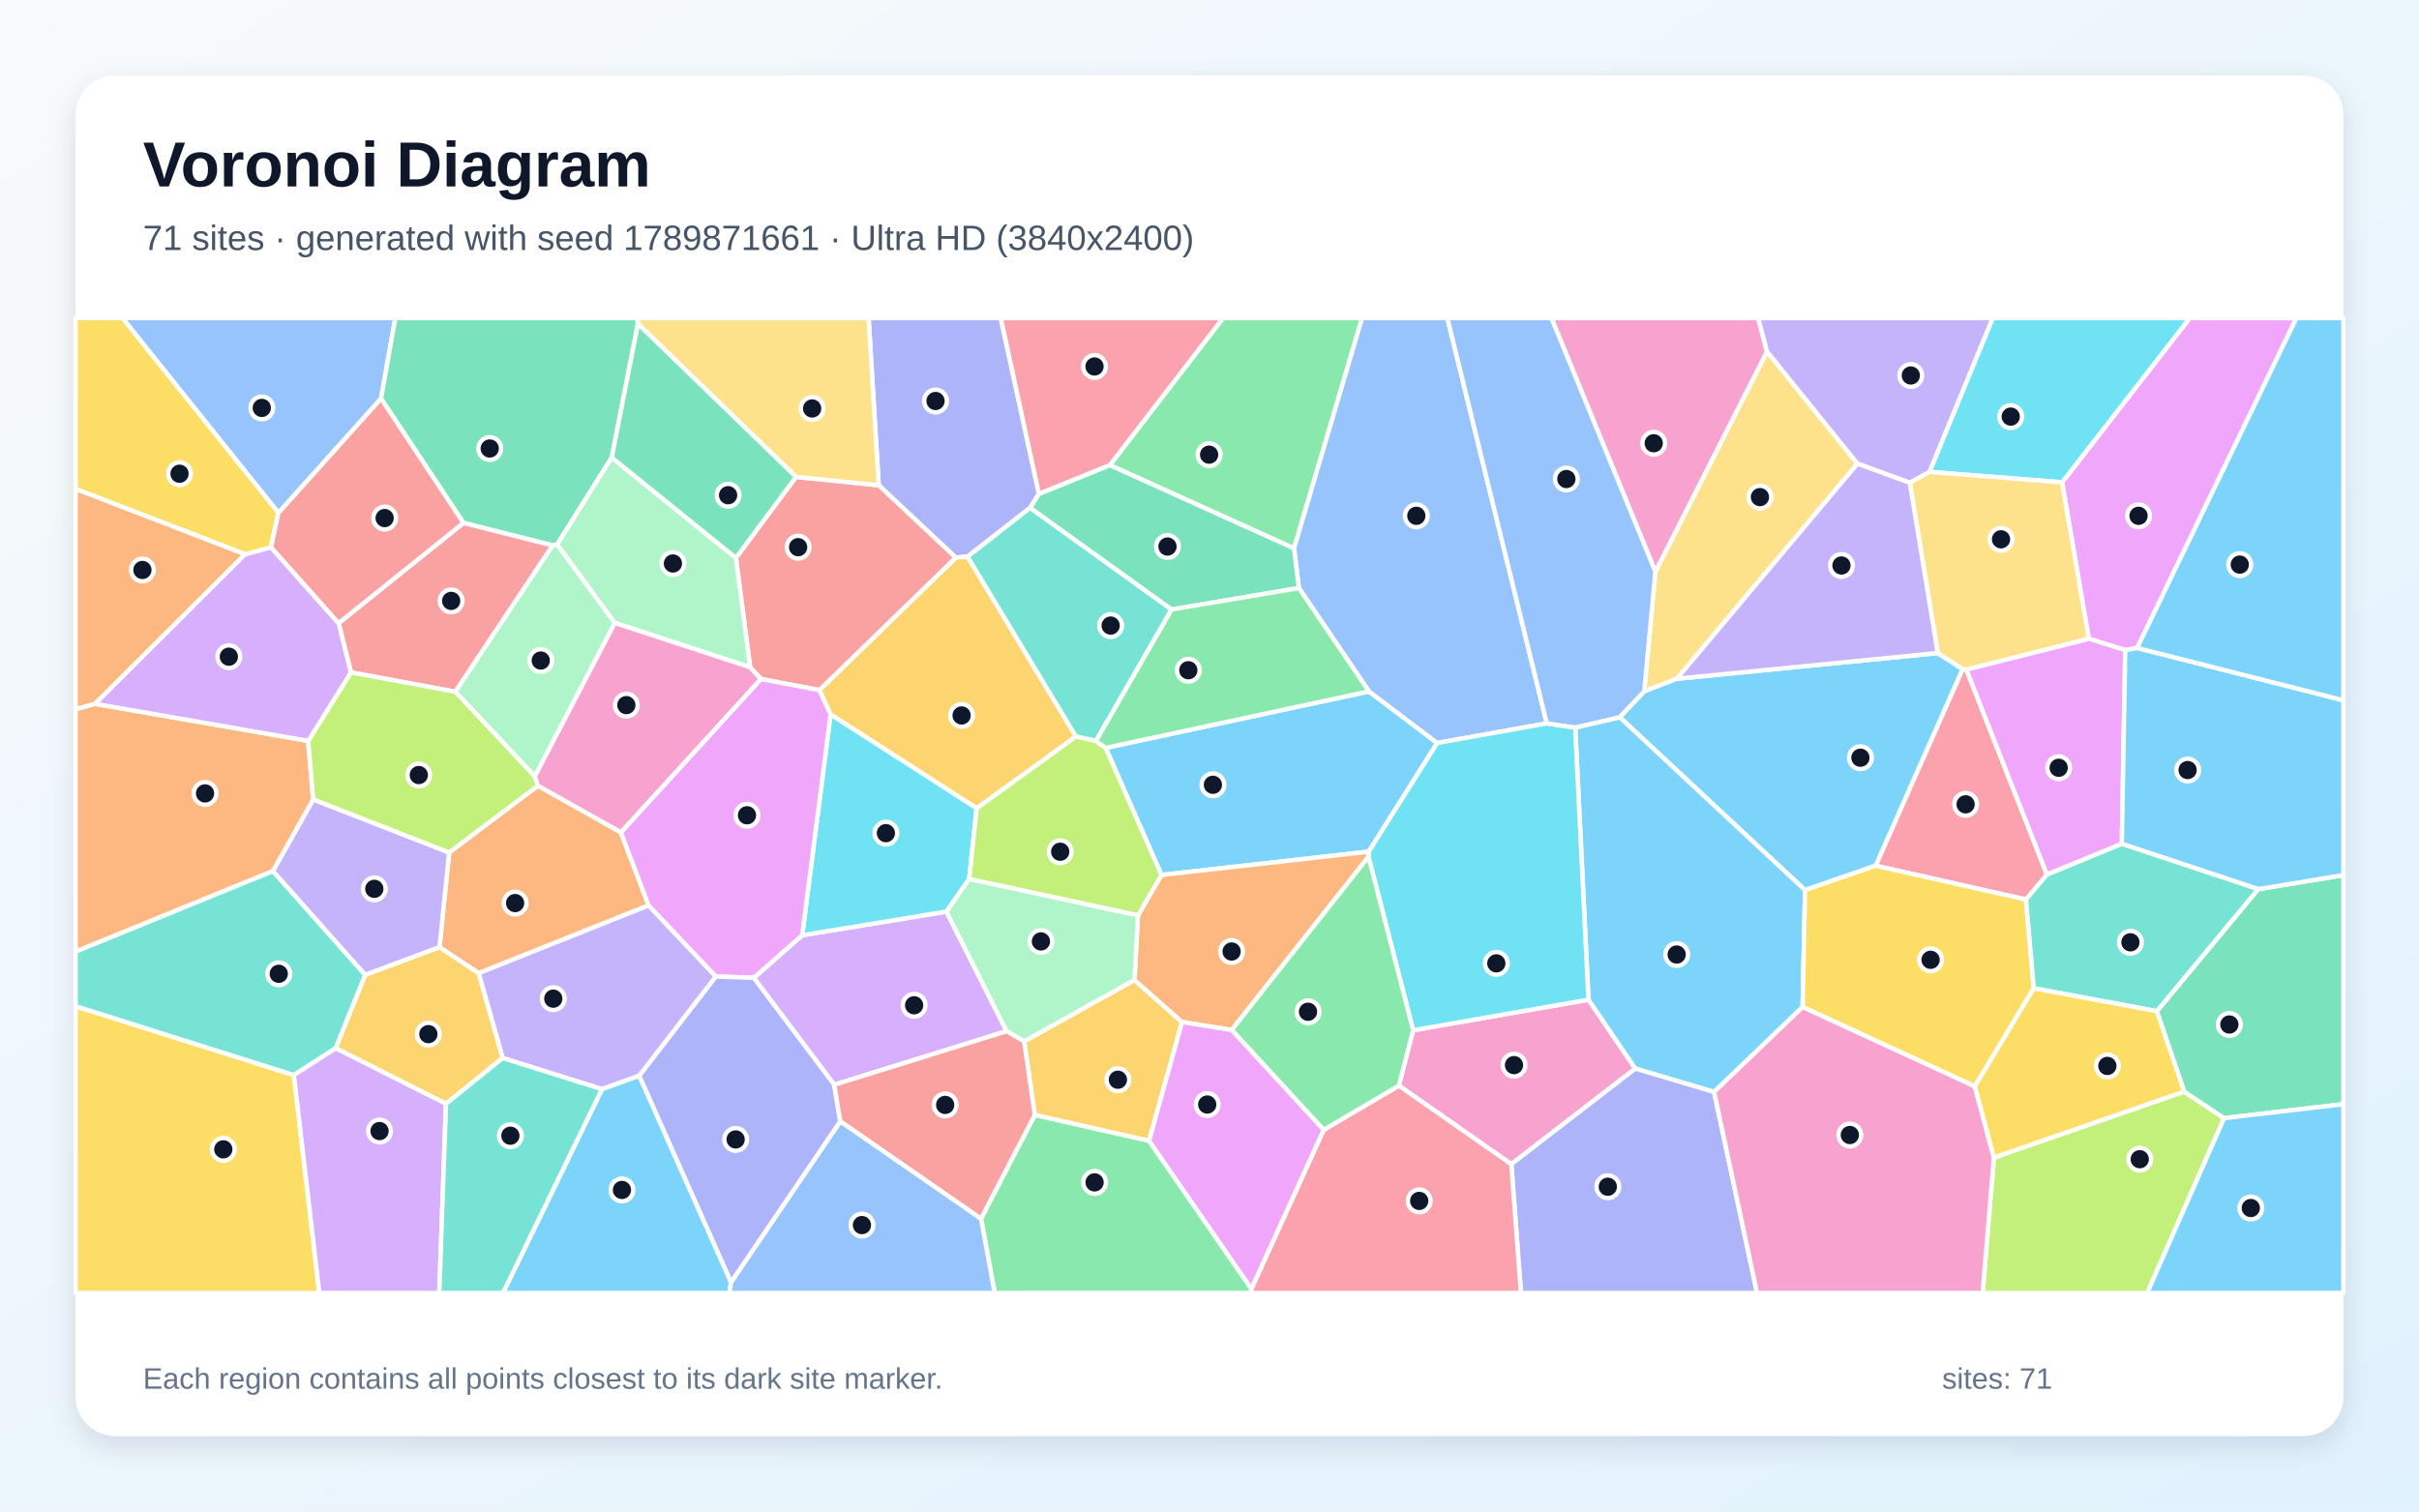
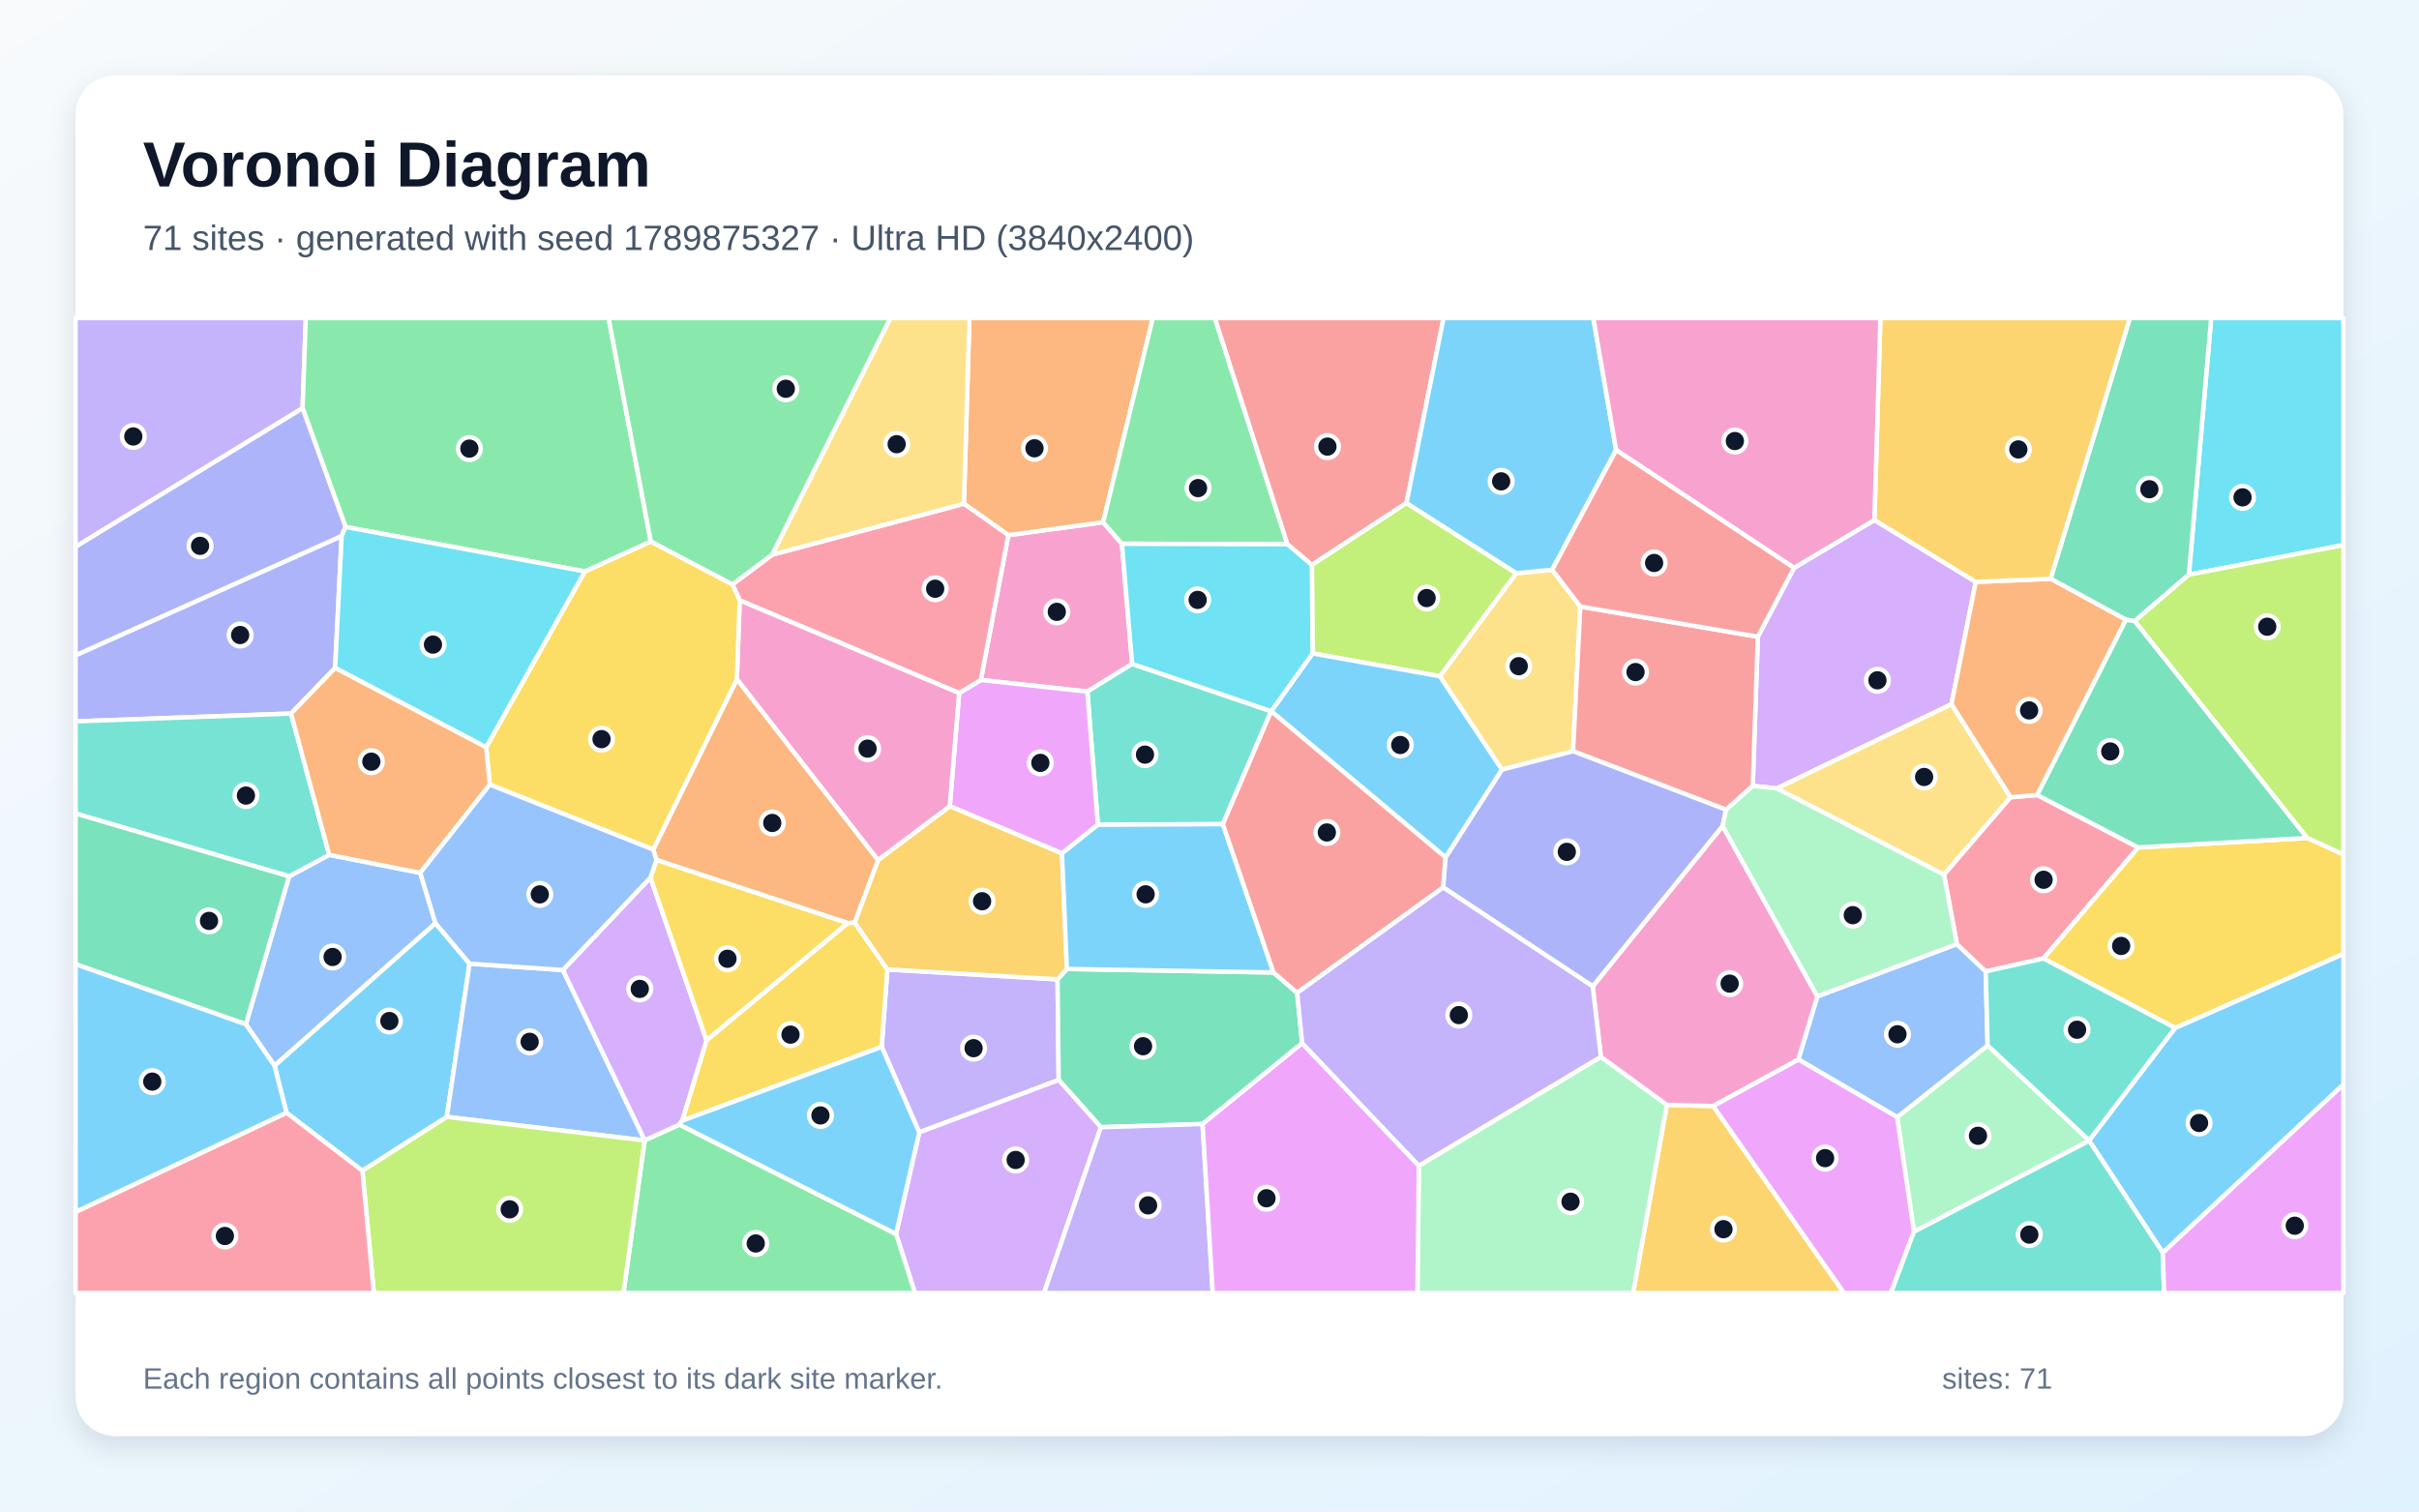
<svg xmlns="http://www.w3.org/2000/svg" width="3840" height="2400" viewBox="0 0 3840 2400" role="img" aria-labelledby="title description">
  <defs>
    <linearGradient id="background" x1="0" y1="0" x2="1" y2="1">
      <stop stop-color="#F8FAFC" />
      <stop offset="1" stop-color="#E0F2FE" />
    </linearGradient>
    <filter id="shadow" x="-5%" y="-5%" width="110%" height="110%">
      <feDropShadow dx="0" dy="15" stdDeviation="22" flood-color="#0F172A" flood-opacity=".12" />
    </filter>
  </defs>
  <rect width="3840" height="2400" fill="url(#background)" />
  <rect x="120" y="120" width="3600" height="2160" rx="63" fill="#FFFFFF" filter="url(#shadow)" />
  <g font-family="Arial, sans-serif">
    <text x="227" y="296" font-size="101" font-weight="700" fill="#0F172A">Voronoi Diagram</text>
-     <text x="227" y="397" font-size="56" fill="#475569">71 sites · generated with seed 1789871661 · Ultra HD (3840x2400)</text>
+     <text x="227" y="397" font-size="56" fill="#475569">71 sites · generated with seed 1789875327 · Ultra HD (3840x2400)</text>
  </g>
  <g stroke="#FFFFFF" stroke-width="7" stroke-linejoin="round">
-     <polygon points="2172.7,1352.3 1843.7,1389.3 1755.2,1187.5 2173.1,1097.8 2281.5,1179.7" fill="#38BDF8" fill-opacity="0.65" />
-     <polygon points="1014.9,1708.1 955.6,1729.4 797.9,1680.0 759.6,1545.1 1029.5,1437.4 1136.5,1550.5" fill="#A78BFA" fill-opacity="0.65" />
-     <polygon points="2399.1,1848.5 2220.5,1723.8 2243.3,1635.8 2521.6,1587.3 2596.0,1696.7" fill="#F472B6" fill-opacity="0.65" />
-     <polygon points="697.7,1504.1 713.0,1353.6 853.9,1247.5 985.6,1321.5 1029.5,1437.4 759.6,1545.1" fill="#FB923C" fill-opacity="0.65" />
-     <polygon points="120.0,1597.6 466.5,1707.0 506.9,2053.0 120.0,2053.0" fill="#FACC15" fill-opacity="0.65" />
-     <polygon points="1557.3,1934.9 1642.7,1770.2 1824.1,1811.3 1986.5,2046.3 1986.1,2053.0 1579.0,2053.0" fill="#4ADE80" fill-opacity="0.65" />
-     <polygon points="532.9,1664.4 466.5,1707.0 120.0,1597.6 120.0,1510.8 433.2,1382.9 579.9,1548.0" fill="#2DD4BF" fill-opacity="0.65" />
-     <polygon points="604.9,632.9 442.0,814.4 194.2,505.0 627.6,505.0" fill="#60A5FA" fill-opacity="0.65" />
-     <polygon points="3392.6,1028.8 3373.7,1032.4 3315.8,1014.1 3273.4,765.9 3476.0,505.0 3645.4,505.0" fill="#E879F9" fill-opacity="0.65" />
-     <polygon points="1012.7,514.2 971.1,726.5 884.5,864.4 877.4,866.1 735.7,830.3 604.9,632.9 627.6,505.0 1011.6,505.0" fill="#34D399" fill-opacity="0.65" />
-     <polygon points="722.8,1098.4 557.1,1067.6 537.5,989.5 735.7,830.3 877.4,866.1" fill="#F87171" fill-opacity="0.65" />
-     <polygon points="1649.2,784.1 1635.3,806.3 1535.9,883.8 1517.2,885.4 1394.9,770.5 1378.8,505.0 1588.7,505.0" fill="#818CF8" fill-opacity="0.65" />
-     <polygon points="1550.4,1283.5 1318.5,1134.4 1300.6,1095.8 1517.2,885.4 1535.9,883.8 1708.0,1169.5" fill="#FBBF24" fill-opacity="0.65" />
-     <polygon points="3165.2,1838.0 3467.2,1733.2 3530.6,1775.4 3408.5,2053.0 3147.3,2053.0" fill="#A3E635" fill-opacity="0.65" />
-     <polygon points="1324.3,1722.4 1196.6,1552.6 1273.4,1485.0 1502.4,1447.4 1598.0,1637.3" fill="#C084FC" fill-opacity="0.65" />
-     <polygon points="3121.5,1063.1 3249.4,1388.7 3216.1,1428.3 2977.3,1374.6 3115.5,1062.3" fill="#FB7185" fill-opacity="0.65" />
-     <polygon points="1538.5,1395.8 1502.4,1447.4 1273.4,1485.0 1318.5,1134.4 1550.4,1283.5" fill="#22D3EE" fill-opacity="0.65" />
-     <polygon points="976.0,989.0 849.0,1232.8 722.8,1098.4 877.4,866.1 884.5,864.4" fill="#86EFAC" fill-opacity="0.65" />
-     <polygon points="2948.6,736.2 2661.9,1077.7 2610.1,1097.7 2627.8,907.8 2805.0,558.1" fill="#FCD34D" fill-opacity="0.65" />
-     <polygon points="3076.1,1036.9 3115.5,1062.3 2977.3,1374.6 2865.4,1413.4 2571.1,1138.8 2610.1,1097.7 2661.9,1077.7" fill="#38BDF8" fill-opacity="0.65" />
-     <polygon points="2721.0,1733.8 2596.0,1696.7 2521.6,1587.3 2500.5,1155.2 2571.1,1138.8 2865.4,1413.4 2861.5,1599.0" fill="#38BDF8" fill-opacity="0.65" />
-     <polygon points="579.9,1548.0 433.2,1382.9 497.2,1269.3 713.0,1353.6 697.7,1504.1" fill="#A78BFA" fill-opacity="0.65" />
-     <polygon points="2805.0,558.1 2627.8,907.8 2462.8,505.0 2791.0,505.0" fill="#F472B6" fill-opacity="0.65" />
-     <polygon points="150.6,1117.5 489.2,1176.4 497.2,1269.3 433.2,1382.9 120.0,1510.8 120.0,1126.1" fill="#FB923C" fill-opacity="0.65" />
-     <polygon points="3134.9,1725.0 2861.5,1599.0 2865.4,1413.4 2977.3,1374.6 3216.1,1428.3 3228.5,1569.2" fill="#FACC15" fill-opacity="0.65" />
-     <polygon points="2054.2,870.8 1761.8,738.5 1941.5,505.0 2162.2,505.0" fill="#4ADE80" fill-opacity="0.65" />
-     <polygon points="1739.8,1176.6 1708.0,1169.5 1535.9,883.8 1635.3,806.3 1859.9,967.7" fill="#2DD4BF" fill-opacity="0.65" />
-     <polygon points="2455.4,1148.6 2281.5,1179.7 2173.1,1097.8 2061.9,933.7 2054.2,870.8 2162.2,505.0 2297.6,505.0" fill="#60A5FA" fill-opacity="0.65" />
-     <polygon points="3368.2,1339.9 3249.4,1388.7 3121.5,1063.1 3315.8,1014.1 3373.7,1032.4" fill="#E879F9" fill-opacity="0.65" />
-     <polygon points="3530.6,1775.4 3467.2,1733.2 3423.8,1605.6 3584.7,1411.8 3720.0,1389.5 3720.0,1753.2" fill="#34D399" fill-opacity="0.65" />
-     <polygon points="1300.6,1095.8 1207.9,1078.1 1190.8,1059.5 1168.2,885.9 1263.6,757.2 1394.9,770.5 1517.2,885.4" fill="#F87171" fill-opacity="0.65" />
-     <polygon points="2399.1,1848.5 2596.0,1696.7 2721.0,1733.8 2789.2,2053.0 2414.4,2053.0" fill="#818CF8" fill-opacity="0.65" />
-     <polygon points="1625.7,1653.5 1800.9,1555.9 1876.4,1622.8 1824.1,1811.3 1642.7,1770.2" fill="#FBBF24" fill-opacity="0.65" />
-     <polygon points="489.2,1176.4 557.1,1067.6 722.8,1098.4 849.0,1232.8 853.9,1247.5 713.0,1353.6 497.2,1269.3" fill="#A3E635" fill-opacity="0.65" />
-     <polygon points="388.9,880.0 430.2,868.9 537.5,989.5 557.1,1067.6 489.2,1176.4 150.6,1117.5" fill="#C084FC" fill-opacity="0.65" />
-     <polygon points="1986.5,2046.3 2101.2,1794.0 2220.5,1723.8 2399.1,1848.5 2414.4,2053.0 1986.1,2053.0" fill="#FB7185" fill-opacity="0.65" />
-     <polygon points="2455.4,1148.6 2500.5,1155.2 2521.6,1587.3 2243.3,1635.8 2172.4,1360.4 2172.7,1352.3 2281.5,1179.7" fill="#22D3EE" fill-opacity="0.65" />
-     <polygon points="1168.2,885.9 1190.8,1059.5 976.0,989.0 884.5,864.4 971.1,726.5" fill="#86EFAC" fill-opacity="0.65" />
-     <polygon points="1263.6,757.2 1012.7,514.2 1011.6,505.0 1378.8,505.0 1394.9,770.5" fill="#FCD34D" fill-opacity="0.65" />
-     <polygon points="955.6,1729.4 1014.9,1708.1 1160.5,2035.9 1158.0,2053.0 798.4,2053.0" fill="#38BDF8" fill-opacity="0.65" />
-     <polygon points="3584.7,1411.8 3368.2,1339.9 3373.7,1032.4 3392.6,1028.8 3720.0,1111.9 3720.0,1389.5" fill="#38BDF8" fill-opacity="0.65" />
-     <polygon points="3063.1,749.3 3031.7,766.6 2948.6,736.2 2805.0,558.1 2791.0,505.0 3163.5,505.0" fill="#A78BFA" fill-opacity="0.65" />
-     <polygon points="2721.0,1733.8 2861.5,1599.0 3134.9,1725.0 3165.2,1838.0 3147.3,2053.0 2789.2,2053.0" fill="#F472B6" fill-opacity="0.65" />
-     <polygon points="1955.2,1635.4 1876.4,1622.8 1800.9,1555.9 1806.4,1453.5 1843.7,1389.3 2172.7,1352.3 2172.4,1360.4" fill="#FB923C" fill-opacity="0.65" />
-     <polygon points="442.0,814.4 430.2,868.9 388.9,880.0 120.0,776.4 120.0,505.0 194.2,505.0" fill="#FACC15" fill-opacity="0.65" />
-     <polygon points="2101.2,1794.0 1955.2,1635.4 2172.4,1360.4 2243.3,1635.8 2220.5,1723.8" fill="#4ADE80" fill-opacity="0.65" />
-     <polygon points="3584.7,1411.8 3423.8,1605.6 3228.5,1569.2 3216.1,1428.3 3249.4,1388.7 3368.2,1339.9" fill="#2DD4BF" fill-opacity="0.65" />
-     <polygon points="1160.5,2035.9 1333.9,1780.3 1557.3,1934.9 1579.0,2053.0 1158.0,2053.0" fill="#60A5FA" fill-opacity="0.65" />
-     <polygon points="1207.9,1078.1 1300.6,1095.8 1318.5,1134.4 1273.4,1485.0 1196.6,1552.6 1136.5,1550.5 1029.5,1437.4 985.6,1321.5" fill="#E879F9" fill-opacity="0.65" />
-     <polygon points="1761.8,738.5 2054.2,870.8 2061.9,933.7 1859.9,967.7 1635.3,806.3 1649.2,784.1" fill="#34D399" fill-opacity="0.65" />
-     <polygon points="735.7,830.3 537.5,989.5 430.2,868.9 442.0,814.4 604.9,632.9" fill="#F87171" fill-opacity="0.65" />
-     <polygon points="1333.9,1780.3 1160.5,2035.9 1014.9,1708.1 1136.5,1550.5 1196.6,1552.6 1324.3,1722.4" fill="#818CF8" fill-opacity="0.65" />
-     <polygon points="708.0,1752.6 532.9,1664.4 579.9,1548.0 697.7,1504.1 759.6,1545.1 797.9,1680.0" fill="#FBBF24" fill-opacity="0.65" />
-     <polygon points="1806.4,1453.5 1538.5,1395.8 1550.4,1283.5 1708.0,1169.5 1739.8,1176.6 1755.2,1187.5 1843.7,1389.3" fill="#A3E635" fill-opacity="0.65" />
-     <polygon points="466.5,1707.0 532.9,1664.4 708.0,1752.6 697.3,2053.0 506.9,2053.0" fill="#C084FC" fill-opacity="0.65" />
-     <polygon points="1761.8,738.5 1649.2,784.1 1588.7,505.0 1941.5,505.0" fill="#FB7185" fill-opacity="0.65" />
-     <polygon points="3273.4,765.9 3063.1,749.3 3163.5,505.0 3476.0,505.0" fill="#22D3EE" fill-opacity="0.65" />
-     <polygon points="1806.4,1453.5 1800.9,1555.9 1625.7,1653.5 1598.0,1637.3 1502.4,1447.4 1538.5,1395.8" fill="#86EFAC" fill-opacity="0.65" />
-     <polygon points="3031.7,766.6 3063.1,749.3 3273.4,765.9 3315.8,1014.1 3121.5,1063.1 3115.5,1062.3 3076.1,1036.9" fill="#FCD34D" fill-opacity="0.65" />
-     <polygon points="3392.6,1028.8 3645.4,505.0 3720.0,505.0 3720.0,1111.9" fill="#38BDF8" fill-opacity="0.65" />
-     <polygon points="3530.6,1775.4 3720.0,1753.2 3720.0,2053.0 3408.5,2053.0" fill="#38BDF8" fill-opacity="0.65" />
-     <polygon points="3076.1,1036.9 2661.9,1077.7 2948.6,736.2 3031.7,766.6" fill="#A78BFA" fill-opacity="0.65" />
-     <polygon points="1190.8,1059.5 1207.9,1078.1 985.6,1321.5 853.9,1247.5 849.0,1232.8 976.0,989.0" fill="#F472B6" fill-opacity="0.65" />
-     <polygon points="388.9,880.0 150.6,1117.5 120.0,1126.1 120.0,776.4" fill="#FB923C" fill-opacity="0.65" />
-     <polygon points="3423.8,1605.6 3467.2,1733.2 3165.2,1838.0 3134.9,1725.0 3228.5,1569.2" fill="#FACC15" fill-opacity="0.65" />
-     <polygon points="1739.8,1176.6 1859.9,967.7 2061.9,933.7 2173.1,1097.8 1755.2,1187.5" fill="#4ADE80" fill-opacity="0.65" />
-     <polygon points="708.0,1752.6 797.9,1680.0 955.6,1729.4 798.4,2053.0 697.3,2053.0" fill="#2DD4BF" fill-opacity="0.65" />
-     <polygon points="2627.8,907.8 2610.1,1097.7 2571.1,1138.8 2500.5,1155.2 2455.4,1148.6 2297.6,505.0 2462.8,505.0" fill="#60A5FA" fill-opacity="0.65" />
-     <polygon points="2101.2,1794.0 1986.5,2046.3 1824.1,1811.3 1876.4,1622.8 1955.2,1635.4" fill="#E879F9" fill-opacity="0.65" />
-     <polygon points="1263.6,757.2 1168.2,885.9 971.1,726.5 1012.7,514.2" fill="#34D399" fill-opacity="0.65" />
-     <polygon points="1333.9,1780.3 1324.3,1722.4 1598.0,1637.3 1625.7,1653.5 1642.7,1770.2 1557.3,1934.9" fill="#F87171" fill-opacity="0.65" />
+     <polygon points="454.8,1766.8 435.7,1692.0 691.2,1465.7 745.4,1530.1 709.3,1773.4 575.3,1859.0" fill="#38BDF8" fill-opacity="0.65" />
+     <polygon points="1459.3,1798.0 1399.6,1662.2 1408.6,1539.3 1678.8,1555.0 1680.6,1714.8" fill="#A78BFA" fill-opacity="0.65" />
+     <polygon points="1781.0,863.4 1797.2,1054.2 1726.1,1098.1 1557.0,1079.7 1600.7,849.7 1751.1,829.2" fill="#F472B6" fill-opacity="0.65" />
+     <polygon points="1751.1,829.2 1600.7,849.7 1530.1,799.8 1538.9,505.0 1830.0,505.0" fill="#FB923C" fill-opacity="0.65" />
+     <polygon points="1082.8,1779.5 1121.6,1651.7 1345.6,1465.7 1356.7,1464.7 1408.6,1539.3 1399.6,1662.2" fill="#FACC15" fill-opacity="0.65" />
+     <polygon points="2043.7,864.2 1781.0,863.4 1751.1,829.2 1830.0,505.0 1928.5,505.0" fill="#4ADE80" fill-opacity="0.65" />
+     <polygon points="2017.9,1129.3 1941.2,1308.6 1742.8,1309.5 1726.1,1098.1 1797.2,1054.2" fill="#2DD4BF" fill-opacity="0.65" />
+     <polygon points="390.3,1626.4 458.9,1391.5 522.6,1357.3 667.1,1385.9 691.2,1465.7 435.7,1692.0" fill="#60A5FA" fill-opacity="0.65" />
+     <polygon points="1742.8,1309.5 1685.8,1355.1 1507.7,1280.1 1522.6,1100.5 1557.0,1079.7 1726.1,1098.1" fill="#E879F9" fill-opacity="0.65" />
+     <polygon points="2067.1,1656.4 1909.0,1784.7 1747.6,1789.8 1680.6,1714.8 1678.8,1555.0 1693.6,1538.5 2021.6,1544.1 2059.2,1576.4" fill="#34D399" fill-opacity="0.65" />
+     <polygon points="2232.7,798.7 2082.5,897.1 2043.7,864.2 1928.5,505.0 2291.5,505.0" fill="#F87171" fill-opacity="0.65" />
+     <polygon points="542.4,851.0 532.0,1060.5 462.0,1133.0 120.0,1145.4 120.0,1040.4" fill="#818CF8" fill-opacity="0.65" />
+     <polygon points="1356.7,1464.7 1393.7,1365.7 1507.7,1280.1 1685.8,1355.1 1693.6,1538.5 1678.8,1555.0 1408.6,1539.3" fill="#FBBF24" fill-opacity="0.65" />
+     <polygon points="2407.1,910.1 2285.9,1073.8 2083.6,1037.5 2082.5,897.1 2232.7,798.7" fill="#A3E635" fill-opacity="0.65" />
+     <polygon points="2782.4,1247.9 2790.5,1011.0 2847.9,901.7 2975.5,825.7 3136.4,923.9 3097.9,1118.1 2820.6,1251.9" fill="#C084FC" fill-opacity="0.65" />
+     <polygon points="1225.8,880.7 1530.1,799.8 1600.7,849.7 1557.0,1079.7 1522.6,1100.5 1174.2,953.2 1162.7,927.9" fill="#FB7185" fill-opacity="0.65" />
+     <polygon points="3474.7,912.4 3510.1,505.0 3720.0,505.0 3720.0,865.5" fill="#22D3EE" fill-opacity="0.65" />
+     <polygon points="3038.3,1955.7 3011.6,1773.8 3155.2,1660.0 3316.4,1810.6 3316.5,1811.3" fill="#86EFAC" fill-opacity="0.65" />
+     <polygon points="3191.7,1265.9 3085.9,1388.8 2820.6,1251.9 3097.9,1118.1" fill="#FCD34D" fill-opacity="0.65" />
+     <polygon points="2021.6,1544.1 1693.6,1538.5 1685.8,1355.1 1742.8,1309.5 1941.2,1308.6" fill="#38BDF8" fill-opacity="0.65" />
+     <polygon points="2384.4,1222.0 2294.8,1361.5 2017.9,1129.3 2083.6,1037.5 2285.9,1073.8" fill="#38BDF8" fill-opacity="0.65" />
+     <polygon points="480.3,648.2 120.0,868.2 120.0,505.0 485.5,505.0" fill="#A78BFA" fill-opacity="0.65" />
+     <polygon points="1169.7,1078.6 1174.2,953.2 1522.6,1100.5 1507.7,1280.1 1393.7,1365.7" fill="#F472B6" fill-opacity="0.65" />
+     <polygon points="1042.1,1365.5 1037.0,1349.0 1169.7,1078.6 1393.7,1365.7 1356.7,1464.7 1345.6,1465.7" fill="#FB923C" fill-opacity="0.65" />
+     <polygon points="777.5,1245.8 771.7,1186.6 928.4,907.3 1033.1,859.7 1162.7,927.9 1174.2,953.2 1169.7,1078.6 1037.0,1349.0" fill="#FACC15" fill-opacity="0.65" />
+     <polygon points="1033.1,859.7 928.4,907.3 548.5,836.7 480.3,648.2 485.5,505.0 966.1,505.0" fill="#4ADE80" fill-opacity="0.65" />
+     <polygon points="462.0,1133.0 522.6,1357.3 458.9,1391.5 120.0,1291.7 120.0,1145.4" fill="#2DD4BF" fill-opacity="0.65" />
+     <polygon points="2854.7,1682.2 2884.9,1582.0 3106.4,1499.0 3152.2,1542.4 3155.2,1660.0 3011.6,1773.8" fill="#60A5FA" fill-opacity="0.65" />
+     <polygon points="2719.3,1756.2 2854.7,1682.2 3011.6,1773.8 3038.3,1955.7 3001.8,2053.0 2926.9,2053.0" fill="#E879F9" fill-opacity="0.65" />
+     <polygon points="3474.7,912.4 3388.7,986.2 3374.8,984.1 3255.2,919.0 3381.0,505.0 3510.1,505.0" fill="#34D399" fill-opacity="0.65" />
+     <polygon points="2017.9,1129.3 2294.8,1361.5 2291.0,1409.1 2059.2,1576.4 2021.6,1544.1 1941.2,1308.6 2017.9,1129.3" fill="#F87171" fill-opacity="0.65" />
+     <polygon points="548.5,836.7 542.4,851.0 120.0,1040.4 120.0,868.2 480.3,648.2" fill="#818CF8" fill-opacity="0.65" />
+     <polygon points="2646.0,1754.3 2719.3,1756.2 2926.9,2053.0 2592.4,2053.0" fill="#FBBF24" fill-opacity="0.65" />
+     <polygon points="3662.5,1330.6 3388.7,986.2 3474.7,912.4 3720.0,865.5 3720.0,1356.9" fill="#A3E635" fill-opacity="0.65" />
+     <polygon points="1422.4,1959.3 1459.3,1798.0 1680.6,1714.8 1747.6,1789.8 1657.3,2053.0 1452.5,2053.0" fill="#C084FC" fill-opacity="0.65" />
+     <polygon points="3394.3,1345.6 3243.8,1521.9 3152.2,1542.4 3106.4,1499.0 3085.9,1388.8 3191.7,1265.9 3234.0,1262.3" fill="#FB7185" fill-opacity="0.65" />
+     <polygon points="2082.5,897.1 2083.6,1037.5 2017.9,1129.3 2017.9,1129.3 1797.2,1054.2 1781.0,863.4 2043.7,864.2" fill="#22D3EE" fill-opacity="0.65" />
+     <polygon points="2252.4,1850.9 2541.3,1678.0 2646.0,1754.3 2592.4,2053.0 2250.1,2053.0" fill="#86EFAC" fill-opacity="0.65" />
+     <polygon points="2464.0,904.7 2508.6,963.1 2497.1,1192.8 2384.4,1222.0 2285.9,1073.8 2407.1,910.1" fill="#FCD34D" fill-opacity="0.65" />
+     <polygon points="3433.3,1989.1 3316.5,1811.3 3316.4,1810.6 3452.9,1632.1 3720.0,1514.5 3720.0,1722.0" fill="#38BDF8" fill-opacity="0.65" />
+     <polygon points="2565.5,714.6 2464.0,904.7 2407.1,910.1 2232.7,798.7 2291.5,505.0 2529.3,505.0" fill="#38BDF8" fill-opacity="0.65" />
+     <polygon points="1747.6,1789.8 1909.0,1784.7 1925.2,2053.0 1657.3,2053.0" fill="#A78BFA" fill-opacity="0.65" />
+     <polygon points="2719.3,1756.2 2646.0,1754.3 2541.3,1678.0 2528.3,1566.1 2734.5,1311.4 2884.9,1582.0 2854.7,1682.2" fill="#F472B6" fill-opacity="0.65" />
+     <polygon points="3234.0,1262.3 3191.7,1265.9 3097.9,1118.1 3136.4,923.9 3255.2,919.0 3374.8,984.1" fill="#FB923C" fill-opacity="0.65" />
+     <polygon points="3452.9,1632.1 3243.8,1521.9 3394.3,1345.6 3662.5,1330.6 3720.0,1356.9 3720.0,1514.5" fill="#FACC15" fill-opacity="0.65" />
+     <polygon points="1023.3,1810.8 1023.5,1810.6 1078.5,1785.6 1422.4,1959.3 1452.5,2053.0 989.7,2053.0" fill="#4ADE80" fill-opacity="0.65" />
+     <polygon points="3452.9,1632.1 3316.4,1810.6 3155.2,1660.0 3152.2,1542.4 3243.8,1521.9" fill="#2DD4BF" fill-opacity="0.65" />
+     <polygon points="709.3,1773.4 745.4,1530.1 893.6,1540.2 1023.5,1810.6 1023.3,1810.8" fill="#60A5FA" fill-opacity="0.65" />
+     <polygon points="1909.0,1784.7 2067.1,1656.4 2252.4,1850.9 2250.1,2053.0 1925.2,2053.0" fill="#E879F9" fill-opacity="0.65" />
+     <polygon points="120.0,1531.0 120.0,1291.7 458.9,1391.5 390.3,1626.4" fill="#34D399" fill-opacity="0.65" />
+     <polygon points="2740.1,1285.7 2497.1,1192.8 2508.6,963.1 2790.5,1011.0 2782.4,1247.9" fill="#F87171" fill-opacity="0.65" />
+     <polygon points="2740.1,1285.7 2734.5,1311.4 2528.3,1566.1 2291.0,1409.1 2294.8,1361.5 2384.4,1222.0 2497.1,1192.8" fill="#818CF8" fill-opacity="0.65" />
+     <polygon points="3255.2,919.0 3136.4,923.9 2975.5,825.7 2985.0,505.0 3381.0,505.0" fill="#FBBF24" fill-opacity="0.65" />
+     <polygon points="575.3,1859.0 709.3,1773.4 1023.3,1810.8 989.7,2053.0 593.5,2053.0" fill="#A3E635" fill-opacity="0.65" />
+     <polygon points="1078.5,1785.6 1023.5,1810.6 893.6,1540.2 1032.5,1393.4 1121.6,1651.7 1082.8,1779.5" fill="#C084FC" fill-opacity="0.65" />
+     <polygon points="120.0,1924.3 454.8,1766.8 575.3,1859.0 593.5,2053.0 120.0,2053.0" fill="#FB7185" fill-opacity="0.65" />
+     <polygon points="548.5,836.7 928.4,907.3 771.7,1186.6 532.0,1060.5 542.4,851.0" fill="#22D3EE" fill-opacity="0.65" />
+     <polygon points="3085.9,1388.8 3106.4,1499.0 2884.9,1582.0 2734.5,1311.4 2740.1,1285.7 2782.4,1247.9 2820.6,1251.9" fill="#86EFAC" fill-opacity="0.65" />
+     <polygon points="1530.1,799.8 1225.8,880.7 1413.5,505.0 1538.9,505.0" fill="#FCD34D" fill-opacity="0.65" />
+     <polygon points="1078.5,1785.6 1082.8,1779.5 1399.6,1662.2 1459.3,1798.0 1422.4,1959.3" fill="#38BDF8" fill-opacity="0.65" />
+     <polygon points="120.0,1924.3 120.0,1531.0 390.3,1626.4 435.7,1692.0 454.8,1766.8" fill="#38BDF8" fill-opacity="0.65" />
+     <polygon points="2528.3,1566.1 2541.3,1678.0 2252.4,1850.9 2067.1,1656.4 2059.2,1576.4 2291.0,1409.1" fill="#A78BFA" fill-opacity="0.65" />
+     <polygon points="2975.5,825.7 2847.9,901.7 2565.5,714.6 2529.3,505.0 2985.0,505.0" fill="#F472B6" fill-opacity="0.65" />
+     <polygon points="462.0,1133.0 532.0,1060.5 771.7,1186.6 777.5,1245.8 667.1,1385.9 522.6,1357.3" fill="#FB923C" fill-opacity="0.65" />
+     <polygon points="1032.5,1393.4 1042.1,1365.5 1345.6,1465.7 1121.6,1651.7" fill="#FACC15" fill-opacity="0.65" />
+     <polygon points="1225.8,880.7 1162.7,927.9 1033.1,859.7 966.1,505.0 1413.5,505.0" fill="#4ADE80" fill-opacity="0.65" />
+     <polygon points="3038.3,1955.7 3316.5,1811.3 3433.3,1989.1 3435.4,2053.0 3001.8,2053.0" fill="#2DD4BF" fill-opacity="0.65" />
+     <polygon points="777.5,1245.8 1037.0,1349.0 1042.1,1365.5 1032.5,1393.4 893.6,1540.2 745.4,1530.1 691.2,1465.7 667.1,1385.9" fill="#60A5FA" fill-opacity="0.65" />
+     <polygon points="3433.3,1989.1 3720.0,1722.0 3720.0,2053.0 3435.4,2053.0" fill="#E879F9" fill-opacity="0.65" />
+     <polygon points="3394.3,1345.6 3234.0,1262.3 3374.8,984.1 3388.7,986.2 3662.5,1330.6" fill="#34D399" fill-opacity="0.65" />
+     <polygon points="2847.9,901.7 2790.5,1011.0 2508.6,963.1 2464.0,904.7 2565.5,714.6" fill="#F87171" fill-opacity="0.65" />
  </g>
  <g>
-     <circle cx="1925.4" cy="1246.1" r="18" fill="#0F172A" stroke="#FFFFFF" stroke-width="7" />
-     <circle cx="878.3" cy="1585.7" r="18" fill="#0F172A" stroke="#FFFFFF" stroke-width="7" />
-     <circle cx="2403.4" cy="1691.2" r="18" fill="#0F172A" stroke="#FFFFFF" stroke-width="7" />
-     <circle cx="817.7" cy="1433.9" r="18" fill="#0F172A" stroke="#FFFFFF" stroke-width="7" />
-     <circle cx="354.5" cy="1824.9" r="18" fill="#0F172A" stroke="#FFFFFF" stroke-width="7" />
-     <circle cx="1737.6" cy="1877.4" r="18" fill="#0F172A" stroke="#FFFFFF" stroke-width="7" />
-     <circle cx="442.5" cy="1546.2" r="18" fill="#0F172A" stroke="#FFFFFF" stroke-width="7" />
-     <circle cx="415.6" cy="647.7" r="18" fill="#0F172A" stroke="#FFFFFF" stroke-width="7" />
-     <circle cx="3394.8" cy="819.0" r="18" fill="#0F172A" stroke="#FFFFFF" stroke-width="7" />
-     <circle cx="777.4" cy="712.1" r="18" fill="#0F172A" stroke="#FFFFFF" stroke-width="7" />
-     <circle cx="716.2" cy="954.1" r="18" fill="#0F172A" stroke="#FFFFFF" stroke-width="7" />
-     <circle cx="1485.1" cy="636.7" r="18" fill="#0F172A" stroke="#FFFFFF" stroke-width="7" />
-     <circle cx="1526.5" cy="1136.0" r="18" fill="#0F172A" stroke="#FFFFFF" stroke-width="7" />
-     <circle cx="3396.7" cy="1840.6" r="18" fill="#0F172A" stroke="#FFFFFF" stroke-width="7" />
-     <circle cx="1451.1" cy="1596.2" r="18" fill="#0F172A" stroke="#FFFFFF" stroke-width="7" />
-     <circle cx="3120.3" cy="1277.1" r="18" fill="#0F172A" stroke="#FFFFFF" stroke-width="7" />
-     <circle cx="1406.3" cy="1322.9" r="18" fill="#0F172A" stroke="#FFFFFF" stroke-width="7" />
-     <circle cx="858.4" cy="1048.8" r="18" fill="#0F172A" stroke="#FFFFFF" stroke-width="7" />
-     <circle cx="2793.8" cy="789.3" r="18" fill="#0F172A" stroke="#FFFFFF" stroke-width="7" />
-     <circle cx="2953.3" cy="1203.1" r="18" fill="#0F172A" stroke="#FFFFFF" stroke-width="7" />
-     <circle cx="2661.6" cy="1515.6" r="18" fill="#0F172A" stroke="#FFFFFF" stroke-width="7" />
-     <circle cx="594.2" cy="1411.3" r="18" fill="#0F172A" stroke="#FFFFFF" stroke-width="7" />
-     <circle cx="2625.2" cy="703.8" r="18" fill="#0F172A" stroke="#FFFFFF" stroke-width="7" />
-     <circle cx="325.5" cy="1259.8" r="18" fill="#0F172A" stroke="#FFFFFF" stroke-width="7" />
-     <circle cx="3064.7" cy="1524.0" r="18" fill="#0F172A" stroke="#FFFFFF" stroke-width="7" />
-     <circle cx="1919.4" cy="721.9" r="18" fill="#0F172A" stroke="#FFFFFF" stroke-width="7" />
-     <circle cx="1763.1" cy="993.3" r="18" fill="#0F172A" stroke="#FFFFFF" stroke-width="7" />
-     <circle cx="2248.3" cy="819.0" r="18" fill="#0F172A" stroke="#FFFFFF" stroke-width="7" />
-     <circle cx="3268.0" cy="1219.1" r="18" fill="#0F172A" stroke="#FFFFFF" stroke-width="7" />
-     <circle cx="3539.0" cy="1626.7" r="18" fill="#0F172A" stroke="#FFFFFF" stroke-width="7" />
-     <circle cx="1267.0" cy="868.8" r="18" fill="#0F172A" stroke="#FFFFFF" stroke-width="7" />
-     <circle cx="2552.3" cy="1884.3" r="18" fill="#0F172A" stroke="#FFFFFF" stroke-width="7" />
-     <circle cx="1774.6" cy="1714.4" r="18" fill="#0F172A" stroke="#FFFFFF" stroke-width="7" />
-     <circle cx="664.8" cy="1230.6" r="18" fill="#0F172A" stroke="#FFFFFF" stroke-width="7" />
-     <circle cx="363.3" cy="1042.7" r="18" fill="#0F172A" stroke="#FFFFFF" stroke-width="7" />
-     <circle cx="2252.9" cy="1906.8" r="18" fill="#0F172A" stroke="#FFFFFF" stroke-width="7" />
-     <circle cx="2375.3" cy="1529.6" r="18" fill="#0F172A" stroke="#FFFFFF" stroke-width="7" />
-     <circle cx="1068.2" cy="894.7" r="18" fill="#0F172A" stroke="#FFFFFF" stroke-width="7" />
-     <circle cx="1289.2" cy="648.6" r="18" fill="#0F172A" stroke="#FFFFFF" stroke-width="7" />
-     <circle cx="987.3" cy="1889.4" r="18" fill="#0F172A" stroke="#FFFFFF" stroke-width="7" />
-     <circle cx="3472.7" cy="1222.7" r="18" fill="#0F172A" stroke="#FFFFFF" stroke-width="7" />
-     <circle cx="3033.3" cy="596.2" r="18" fill="#0F172A" stroke="#FFFFFF" stroke-width="7" />
-     <circle cx="2936.5" cy="1802.2" r="18" fill="#0F172A" stroke="#FFFFFF" stroke-width="7" />
-     <circle cx="1955.1" cy="1510.8" r="18" fill="#0F172A" stroke="#FFFFFF" stroke-width="7" />
-     <circle cx="285.0" cy="752.2" r="18" fill="#0F172A" stroke="#FFFFFF" stroke-width="7" />
-     <circle cx="2076.4" cy="1606.5" r="18" fill="#0F172A" stroke="#FFFFFF" stroke-width="7" />
-     <circle cx="3381.9" cy="1496.2" r="18" fill="#0F172A" stroke="#FFFFFF" stroke-width="7" />
-     <circle cx="1368.3" cy="1945.2" r="18" fill="#0F172A" stroke="#FFFFFF" stroke-width="7" />
-     <circle cx="1185.8" cy="1294.5" r="18" fill="#0F172A" stroke="#FFFFFF" stroke-width="7" />
-     <circle cx="1853.3" cy="867.8" r="18" fill="#0F172A" stroke="#FFFFFF" stroke-width="7" />
-     <circle cx="610.6" cy="822.6" r="18" fill="#0F172A" stroke="#FFFFFF" stroke-width="7" />
-     <circle cx="1167.8" cy="1809.2" r="18" fill="#0F172A" stroke="#FFFFFF" stroke-width="7" />
-     <circle cx="680.0" cy="1642.0" r="18" fill="#0F172A" stroke="#FFFFFF" stroke-width="7" />
-     <circle cx="1683.0" cy="1352.4" r="18" fill="#0F172A" stroke="#FFFFFF" stroke-width="7" />
-     <circle cx="602.5" cy="1795.9" r="18" fill="#0F172A" stroke="#FFFFFF" stroke-width="7" />
-     <circle cx="1737.5" cy="581.9" r="18" fill="#0F172A" stroke="#FFFFFF" stroke-width="7" />
-     <circle cx="3191.9" cy="661.5" r="18" fill="#0F172A" stroke="#FFFFFF" stroke-width="7" />
-     <circle cx="1652.4" cy="1494.8" r="18" fill="#0F172A" stroke="#FFFFFF" stroke-width="7" />
-     <circle cx="3176.5" cy="856.3" r="18" fill="#0F172A" stroke="#FFFFFF" stroke-width="7" />
-     <circle cx="3555.5" cy="896.5" r="18" fill="#0F172A" stroke="#FFFFFF" stroke-width="7" />
-     <circle cx="3573.0" cy="1918.1" r="18" fill="#0F172A" stroke="#FFFFFF" stroke-width="7" />
-     <circle cx="2923.2" cy="897.9" r="18" fill="#0F172A" stroke="#FFFFFF" stroke-width="7" />
-     <circle cx="994.3" cy="1119.6" r="18" fill="#0F172A" stroke="#FFFFFF" stroke-width="7" />
-     <circle cx="226.1" cy="905.0" r="18" fill="#0F172A" stroke="#FFFFFF" stroke-width="7" />
-     <circle cx="3345.3" cy="1692.5" r="18" fill="#0F172A" stroke="#FFFFFF" stroke-width="7" />
-     <circle cx="1886.4" cy="1064.2" r="18" fill="#0F172A" stroke="#FFFFFF" stroke-width="7" />
-     <circle cx="810.2" cy="1803.3" r="18" fill="#0F172A" stroke="#FFFFFF" stroke-width="7" />
-     <circle cx="2486.5" cy="760.6" r="18" fill="#0F172A" stroke="#FFFFFF" stroke-width="7" />
-     <circle cx="1916.4" cy="1753.8" r="18" fill="#0F172A" stroke="#FFFFFF" stroke-width="7" />
-     <circle cx="1155.8" cy="786.3" r="18" fill="#0F172A" stroke="#FFFFFF" stroke-width="7" />
-     <circle cx="1500.4" cy="1754.4" r="18" fill="#0F172A" stroke="#FFFFFF" stroke-width="7" />
+     <circle cx="618.1" cy="1621.2" r="18" fill="#0F172A" stroke="#FFFFFF" stroke-width="7" />
+     <circle cx="1545.5" cy="1664.3" r="18" fill="#0F172A" stroke="#FFFFFF" stroke-width="7" />
+     <circle cx="1677.6" cy="971.5" r="18" fill="#0F172A" stroke="#FFFFFF" stroke-width="7" />
+     <circle cx="1642.2" cy="711.8" r="18" fill="#0F172A" stroke="#FFFFFF" stroke-width="7" />
+     <circle cx="1254.9" cy="1642.8" r="18" fill="#0F172A" stroke="#FFFFFF" stroke-width="7" />
+     <circle cx="1901.8" cy="775.0" r="18" fill="#0F172A" stroke="#FFFFFF" stroke-width="7" />
+     <circle cx="1817.6" cy="1198.2" r="18" fill="#0F172A" stroke="#FFFFFF" stroke-width="7" />
+     <circle cx="528.0" cy="1519.5" r="18" fill="#0F172A" stroke="#FFFFFF" stroke-width="7" />
+     <circle cx="1651.5" cy="1211.3" r="18" fill="#0F172A" stroke="#FFFFFF" stroke-width="7" />
+     <circle cx="1814.5" cy="1661.2" r="18" fill="#0F172A" stroke="#FFFFFF" stroke-width="7" />
+     <circle cx="2107.2" cy="709.1" r="18" fill="#0F172A" stroke="#FFFFFF" stroke-width="7" />
+     <circle cx="381.2" cy="1008.3" r="18" fill="#0F172A" stroke="#FFFFFF" stroke-width="7" />
+     <circle cx="1559.0" cy="1431.0" r="18" fill="#0F172A" stroke="#FFFFFF" stroke-width="7" />
+     <circle cx="2264.7" cy="949.6" r="18" fill="#0F172A" stroke="#FFFFFF" stroke-width="7" />
+     <circle cx="2980.3" cy="1080.2" r="18" fill="#0F172A" stroke="#FFFFFF" stroke-width="7" />
+     <circle cx="1484.5" cy="934.8" r="18" fill="#0F172A" stroke="#FFFFFF" stroke-width="7" />
+     <circle cx="3559.9" cy="789.7" r="18" fill="#0F172A" stroke="#FFFFFF" stroke-width="7" />
+     <circle cx="3139.9" cy="1803.4" r="18" fill="#0F172A" stroke="#FFFFFF" stroke-width="7" />
+     <circle cx="3054.4" cy="1233.7" r="18" fill="#0F172A" stroke="#FFFFFF" stroke-width="7" />
+     <circle cx="1818.6" cy="1420.0" r="18" fill="#0F172A" stroke="#FFFFFF" stroke-width="7" />
+     <circle cx="2222.8" cy="1182.9" r="18" fill="#0F172A" stroke="#FFFFFF" stroke-width="7" />
+     <circle cx="211.6" cy="693.0" r="18" fill="#0F172A" stroke="#FFFFFF" stroke-width="7" />
+     <circle cx="1377.2" cy="1188.7" r="18" fill="#0F172A" stroke="#FFFFFF" stroke-width="7" />
+     <circle cx="1225.9" cy="1306.7" r="18" fill="#0F172A" stroke="#FFFFFF" stroke-width="7" />
+     <circle cx="954.9" cy="1173.6" r="18" fill="#0F172A" stroke="#FFFFFF" stroke-width="7" />
+     <circle cx="745.1" cy="712.3" r="18" fill="#0F172A" stroke="#FFFFFF" stroke-width="7" />
+     <circle cx="390.4" cy="1263.2" r="18" fill="#0F172A" stroke="#FFFFFF" stroke-width="7" />
+     <circle cx="3012.1" cy="1642.2" r="18" fill="#0F172A" stroke="#FFFFFF" stroke-width="7" />
+     <circle cx="2897.2" cy="1838.9" r="18" fill="#0F172A" stroke="#FFFFFF" stroke-width="7" />
+     <circle cx="3412.0" cy="776.8" r="18" fill="#0F172A" stroke="#FFFFFF" stroke-width="7" />
+     <circle cx="2106.3" cy="1321.8" r="18" fill="#0F172A" stroke="#FFFFFF" stroke-width="7" />
+     <circle cx="317.6" cy="866.7" r="18" fill="#0F172A" stroke="#FFFFFF" stroke-width="7" />
+     <circle cx="2735.9" cy="1951.7" r="18" fill="#0F172A" stroke="#FFFFFF" stroke-width="7" />
+     <circle cx="3599.1" cy="995.1" r="18" fill="#0F172A" stroke="#FFFFFF" stroke-width="7" />
+     <circle cx="1612.3" cy="1841.8" r="18" fill="#0F172A" stroke="#FFFFFF" stroke-width="7" />
+     <circle cx="3244.1" cy="1396.9" r="18" fill="#0F172A" stroke="#FFFFFF" stroke-width="7" />
+     <circle cx="1901.2" cy="952.5" r="18" fill="#0F172A" stroke="#FFFFFF" stroke-width="7" />
+     <circle cx="2493.1" cy="1908.1" r="18" fill="#0F172A" stroke="#FFFFFF" stroke-width="7" />
+     <circle cx="2410.9" cy="1057.8" r="18" fill="#0F172A" stroke="#FFFFFF" stroke-width="7" />
+     <circle cx="3490.9" cy="1783.1" r="18" fill="#0F172A" stroke="#FFFFFF" stroke-width="7" />
+     <circle cx="2383.0" cy="764.3" r="18" fill="#0F172A" stroke="#FFFFFF" stroke-width="7" />
+     <circle cx="1822.5" cy="1913.9" r="18" fill="#0F172A" stroke="#FFFFFF" stroke-width="7" />
+     <circle cx="2745.7" cy="1561.8" r="18" fill="#0F172A" stroke="#FFFFFF" stroke-width="7" />
+     <circle cx="3221.1" cy="1128.0" r="18" fill="#0F172A" stroke="#FFFFFF" stroke-width="7" />
+     <circle cx="3367.2" cy="1502.0" r="18" fill="#0F172A" stroke="#FFFFFF" stroke-width="7" />
+     <circle cx="1199.7" cy="1974.4" r="18" fill="#0F172A" stroke="#FFFFFF" stroke-width="7" />
+     <circle cx="3297.2" cy="1635.0" r="18" fill="#0F172A" stroke="#FFFFFF" stroke-width="7" />
+     <circle cx="840.8" cy="1654.2" r="18" fill="#0F172A" stroke="#FFFFFF" stroke-width="7" />
+     <circle cx="2010.5" cy="1902.6" r="18" fill="#0F172A" stroke="#FFFFFF" stroke-width="7" />
+     <circle cx="331.8" cy="1462.2" r="18" fill="#0F172A" stroke="#FFFFFF" stroke-width="7" />
+     <circle cx="2596.3" cy="1067.1" r="18" fill="#0F172A" stroke="#FFFFFF" stroke-width="7" />
+     <circle cx="2487.2" cy="1352.6" r="18" fill="#0F172A" stroke="#FFFFFF" stroke-width="7" />
+     <circle cx="3204.0" cy="713.6" r="18" fill="#0F172A" stroke="#FFFFFF" stroke-width="7" />
+     <circle cx="809.1" cy="1920.2" r="18" fill="#0F172A" stroke="#FFFFFF" stroke-width="7" />
+     <circle cx="1015.6" cy="1570.2" r="18" fill="#0F172A" stroke="#FFFFFF" stroke-width="7" />
+     <circle cx="357.0" cy="1962.5" r="18" fill="#0F172A" stroke="#FFFFFF" stroke-width="7" />
+     <circle cx="687.3" cy="1023.5" r="18" fill="#0F172A" stroke="#FFFFFF" stroke-width="7" />
+     <circle cx="2941.2" cy="1453.1" r="18" fill="#0F172A" stroke="#FFFFFF" stroke-width="7" />
+     <circle cx="1423.4" cy="705.3" r="18" fill="#0F172A" stroke="#FFFFFF" stroke-width="7" />
+     <circle cx="1302.4" cy="1771.1" r="18" fill="#0F172A" stroke="#FFFFFF" stroke-width="7" />
+     <circle cx="241.7" cy="1717.4" r="18" fill="#0F172A" stroke="#FFFFFF" stroke-width="7" />
+     <circle cx="2315.8" cy="1611.8" r="18" fill="#0F172A" stroke="#FFFFFF" stroke-width="7" />
+     <circle cx="2754.0" cy="700.3" r="18" fill="#0F172A" stroke="#FFFFFF" stroke-width="7" />
+     <circle cx="589.5" cy="1209.4" r="18" fill="#0F172A" stroke="#FFFFFF" stroke-width="7" />
+     <circle cx="1154.8" cy="1522.3" r="18" fill="#0F172A" stroke="#FFFFFF" stroke-width="7" />
+     <circle cx="1247.4" cy="617.3" r="18" fill="#0F172A" stroke="#FFFFFF" stroke-width="7" />
+     <circle cx="3221.4" cy="1960.3" r="18" fill="#0F172A" stroke="#FFFFFF" stroke-width="7" />
+     <circle cx="856.9" cy="1420.1" r="18" fill="#0F172A" stroke="#FFFFFF" stroke-width="7" />
+     <circle cx="3642.8" cy="1946.2" r="18" fill="#0F172A" stroke="#FFFFFF" stroke-width="7" />
+     <circle cx="3349.9" cy="1193.2" r="18" fill="#0F172A" stroke="#FFFFFF" stroke-width="7" />
+     <circle cx="2625.8" cy="893.9" r="18" fill="#0F172A" stroke="#FFFFFF" stroke-width="7" />
  </g>
  <g font-family="Arial, sans-serif" font-size="47" fill="#64748B">
    <text x="227" y="2205">Each region contains all points closest to its dark site marker.</text>
    <text x="3083" y="2205">sites: 71</text>
  </g>
</svg>
